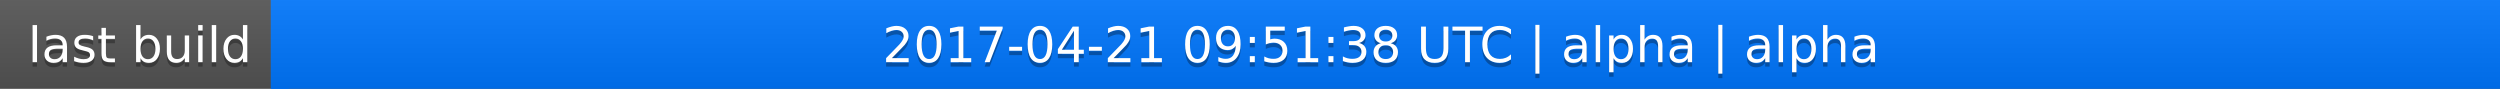
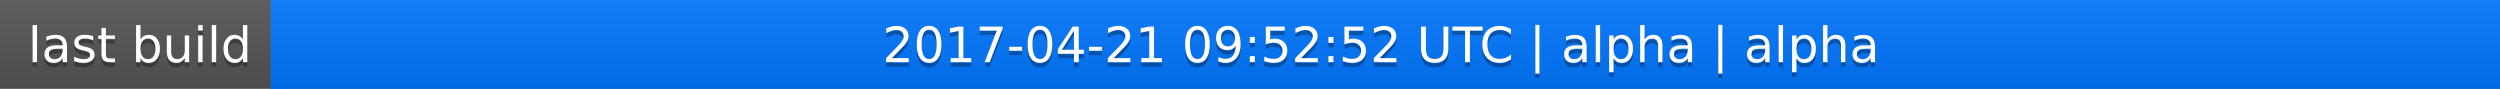
<svg xmlns="http://www.w3.org/2000/svg" width="563" height="20">
  <linearGradient id="a" x2="0" y2="100%">
    <stop offset="0" stop-color="#bbb" stop-opacity=".1" />
    <stop offset="1" stop-opacity=".1" />
  </linearGradient>
  <rect rx="0" width="563" height="20" fill="#555" />
  <rect rx="0" x="61" width="502" height="20" fill="#07f" />
  <path fill="#07f" d="M61 0h4v20h-4z" />
  <rect rx="0" width="563" height="20" fill="url(#a)" />
  <g fill="#fff" text-anchor="middle" font-family="DejaVu Sans,Verdana,Geneva,sans-serif" font-size="11">
    <text x="31.5" y="15" fill="#010101" fill-opacity=".3">last build</text>
    <text x="31.5" y="14">last build</text>
-     <text x="311" y="15" fill="#010101" fill-opacity=".3">2017-04-21 09:51:38 UTC | alpha | alpha</text>
-     <text x="311" y="14">2017-04-21 09:51:38 UTC | alpha | alpha</text>
+     <text x="311" y="15" fill="#010101" fill-opacity=".3">2017-04-21 09:52:52 UTC | alpha | alpha</text>
+     <text x="311" y="14">2017-04-21 09:52:52 UTC | alpha | alpha</text>
  </g>
</svg>
